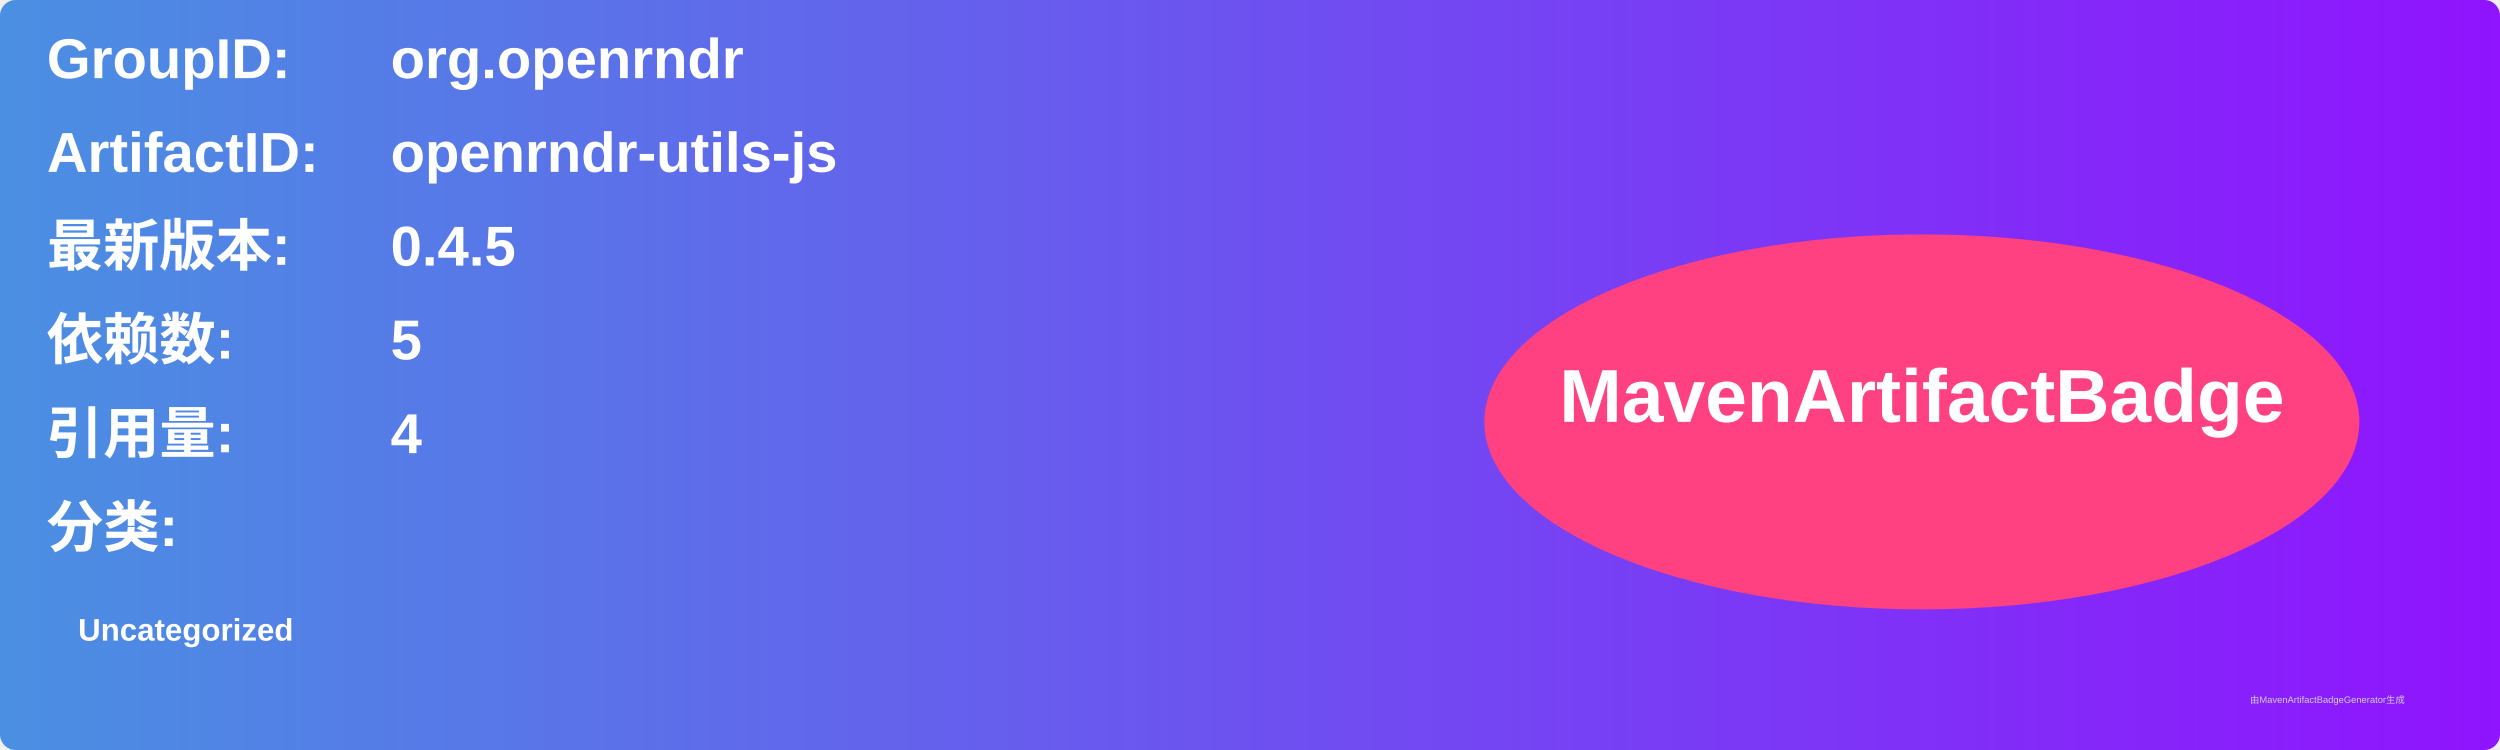
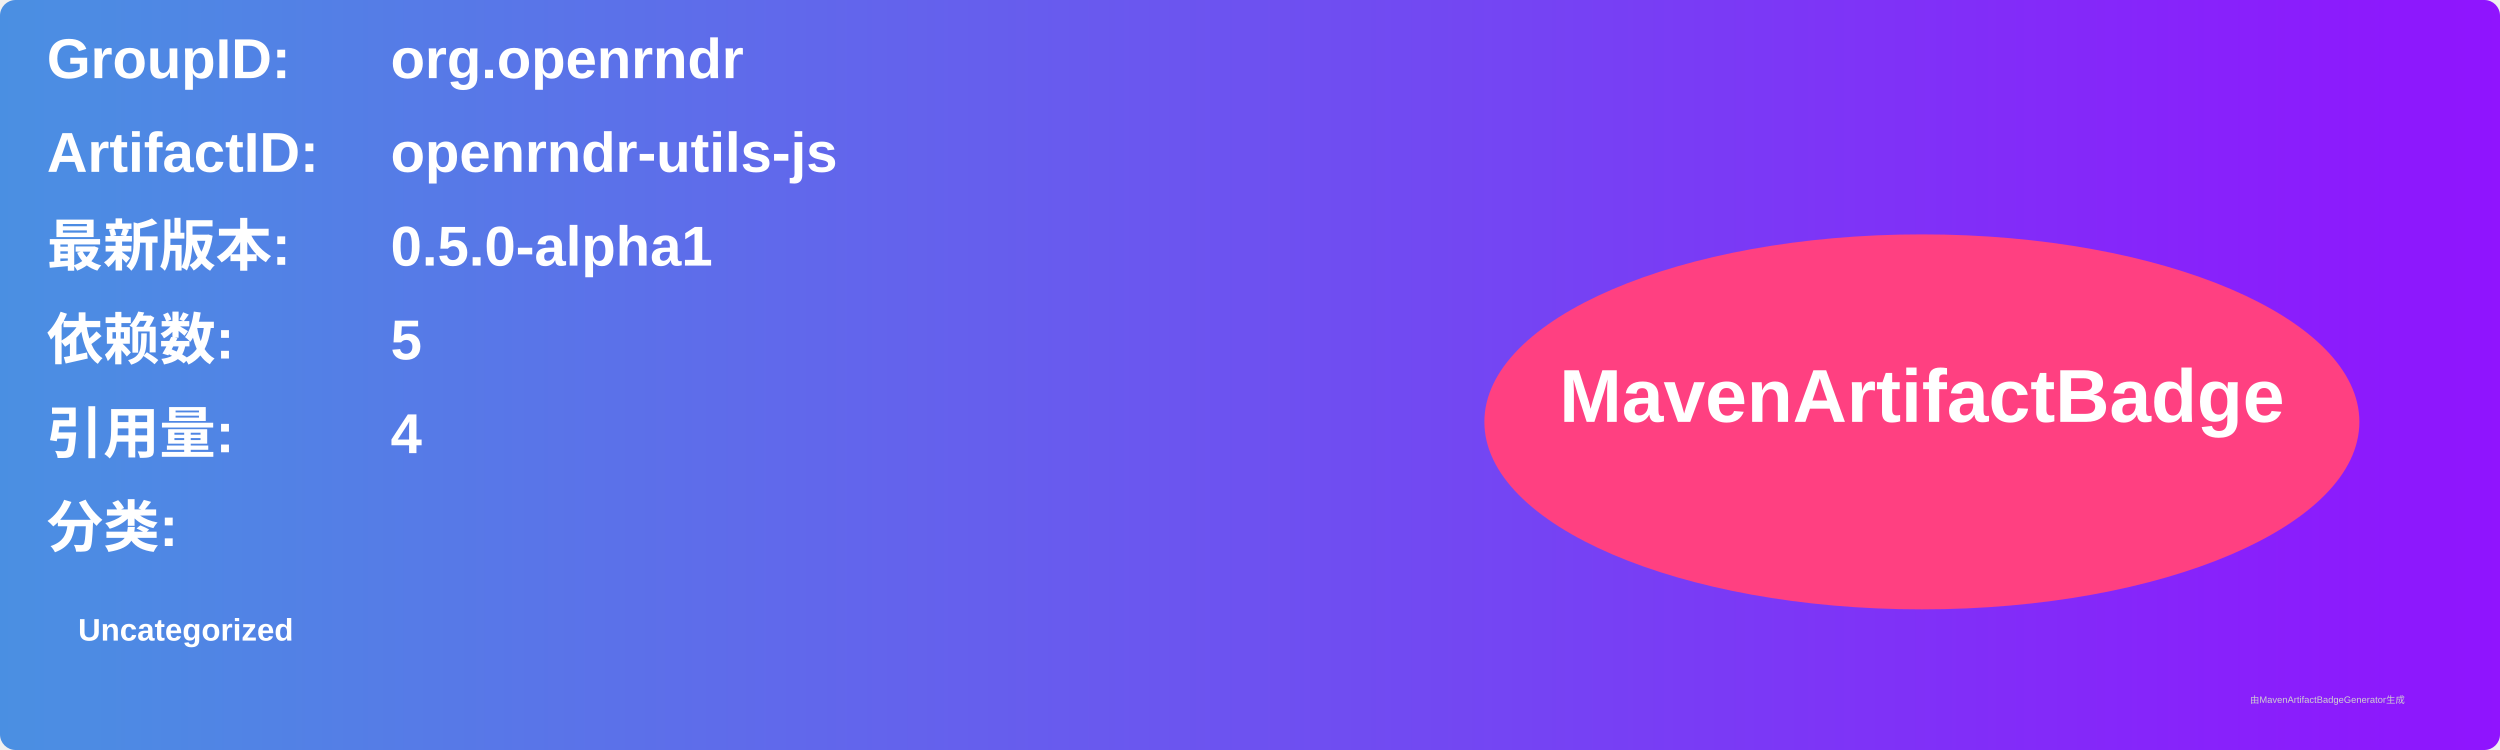
<svg xmlns="http://www.w3.org/2000/svg" width="800" height="240" viewBox="0 0 800 240">
  <linearGradient id="grad" x1="0%" y1="0%" x2="100%" y2="0%">
    <stop offset="0%" stop-color="#4a90e2" />
    <stop offset="100%" stop-color="#9013fe" />
  </linearGradient>
  <rect width="100%" height="100%" rx="5" ry="5" fill="url(#grad)" />
  <g transform="translate(15, 15)">
    <text x="0" y="10" font-family="Arial" font-size="18" fill="white" font-weight="bold" width="260">GroupID:</text>
    <text x="110" y="10" font-family="Arial" font-size="18" fill="white" font-weight="bold" width="460">org.openrndr</text>
    <text x="0" y="40" font-family="Arial" font-size="18" fill="white" font-weight="bold" width="260">ArtifactID:</text>
    <text x="110" y="40" font-family="Arial" font-size="18" fill="white" font-weight="bold" width="460">openrndr-utils-js</text>
    <text x="0" y="70" font-family="Arial" font-size="18" fill="white" font-weight="bold">最新版本:</text>
    <text x="110" y="70" font-family="Arial" font-size="18" fill="white" font-weight="bold">
-       <tspan font-weight="bold">0.4.5</tspan>
+       <tspan font-weight="bold">0.5.0-alpha1</tspan>
    </text>
    <text x="0" y="100" font-family="Arial" font-size="18" fill="white" font-weight="bold">依赖数: </text>
    <text x="110" y="100" font-family="Arial" font-size="18" fill="white">
      <tspan font-weight="bold">5</tspan>
    </text>
    <text x="0" y="130" font-family="Arial" font-size="18" fill="white" font-weight="bold">引用量: </text>
    <text x="110" y="130" font-family="Arial" font-size="18" fill="white">
      <tspan font-weight="bold">4</tspan>
    </text>
    <text x="0" y="160" font-family="Arial" font-size="18" fill="white" font-weight="bold">分类:</text>
    <text x="10" y="190" font-family="Arial" font-size="10" fill="white">
      <tspan font-weight="bold">Uncategorized</tspan>
    </text>
    <ellipse cx="600" cy="120" rx="140" ry="60" fill="#ff4081" />
    <text x="600" y="120" text-anchor="middle" font-family="Arial" font-size="24" fill="white" font-weight="bold">MavenArtifactBadge</text>
  </g>
  <text x="720" y="225" font-family="Arial" font-size="3" fill="#d0d0d0">由MavenArtifactBadgeGenerator生成</text>
</svg>
